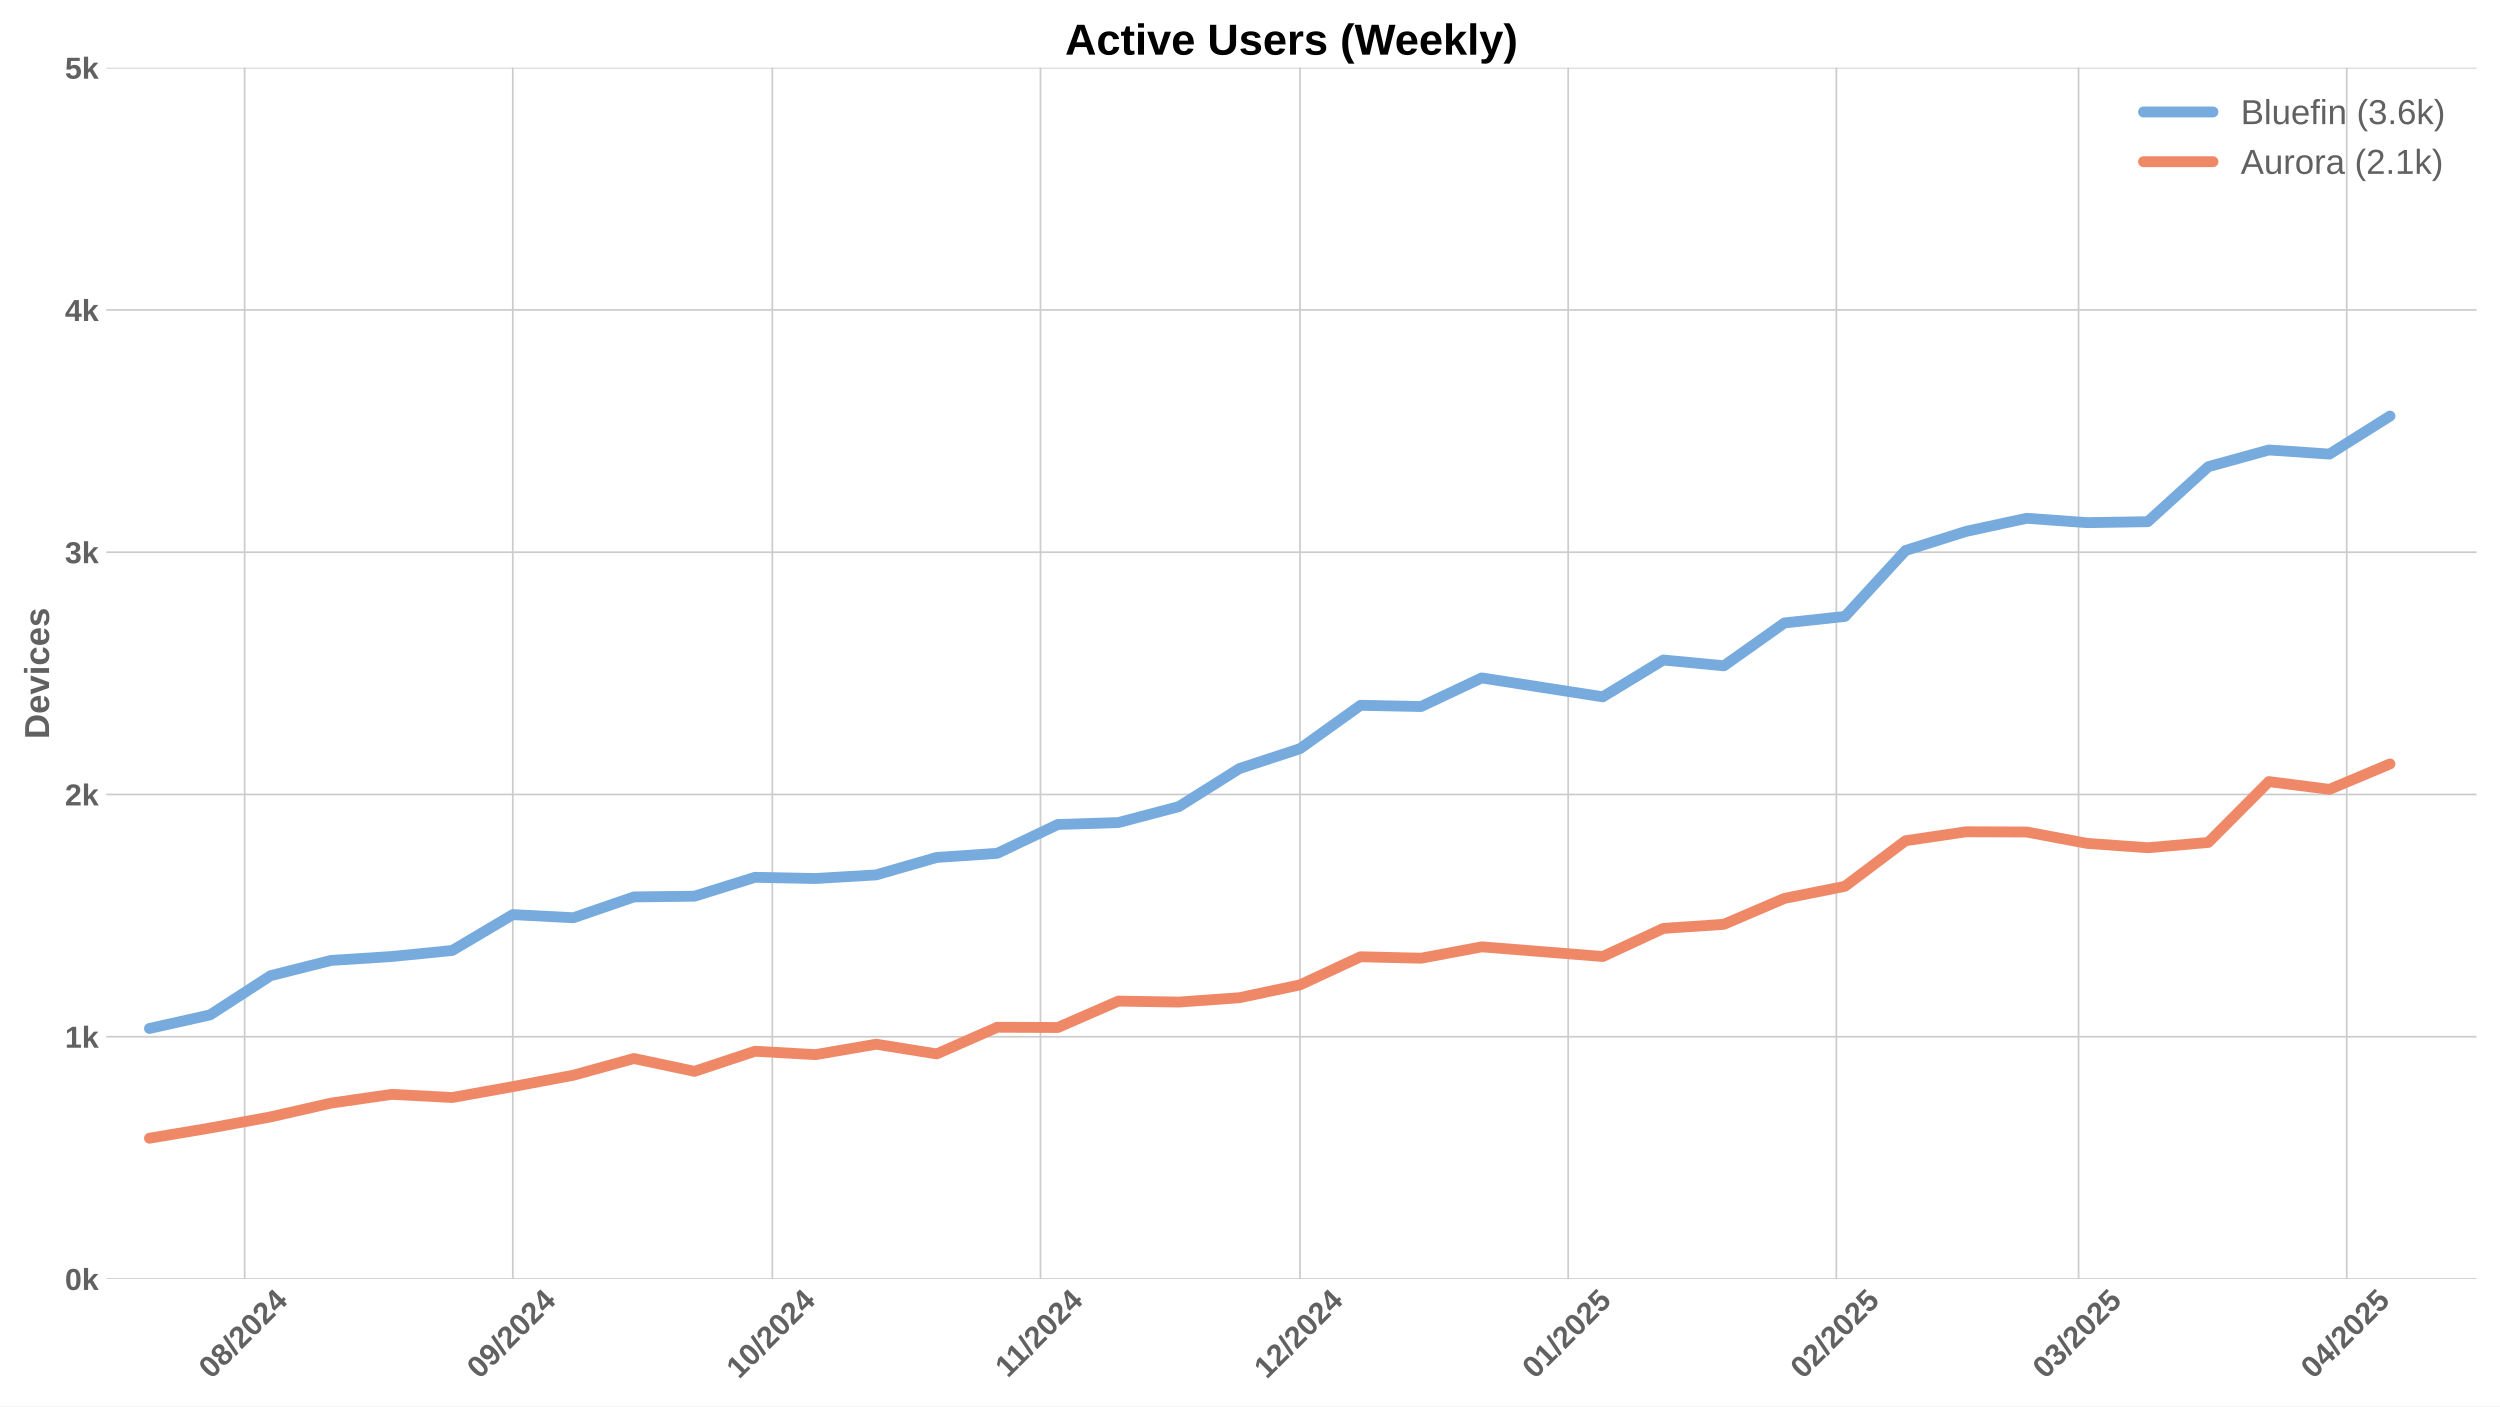
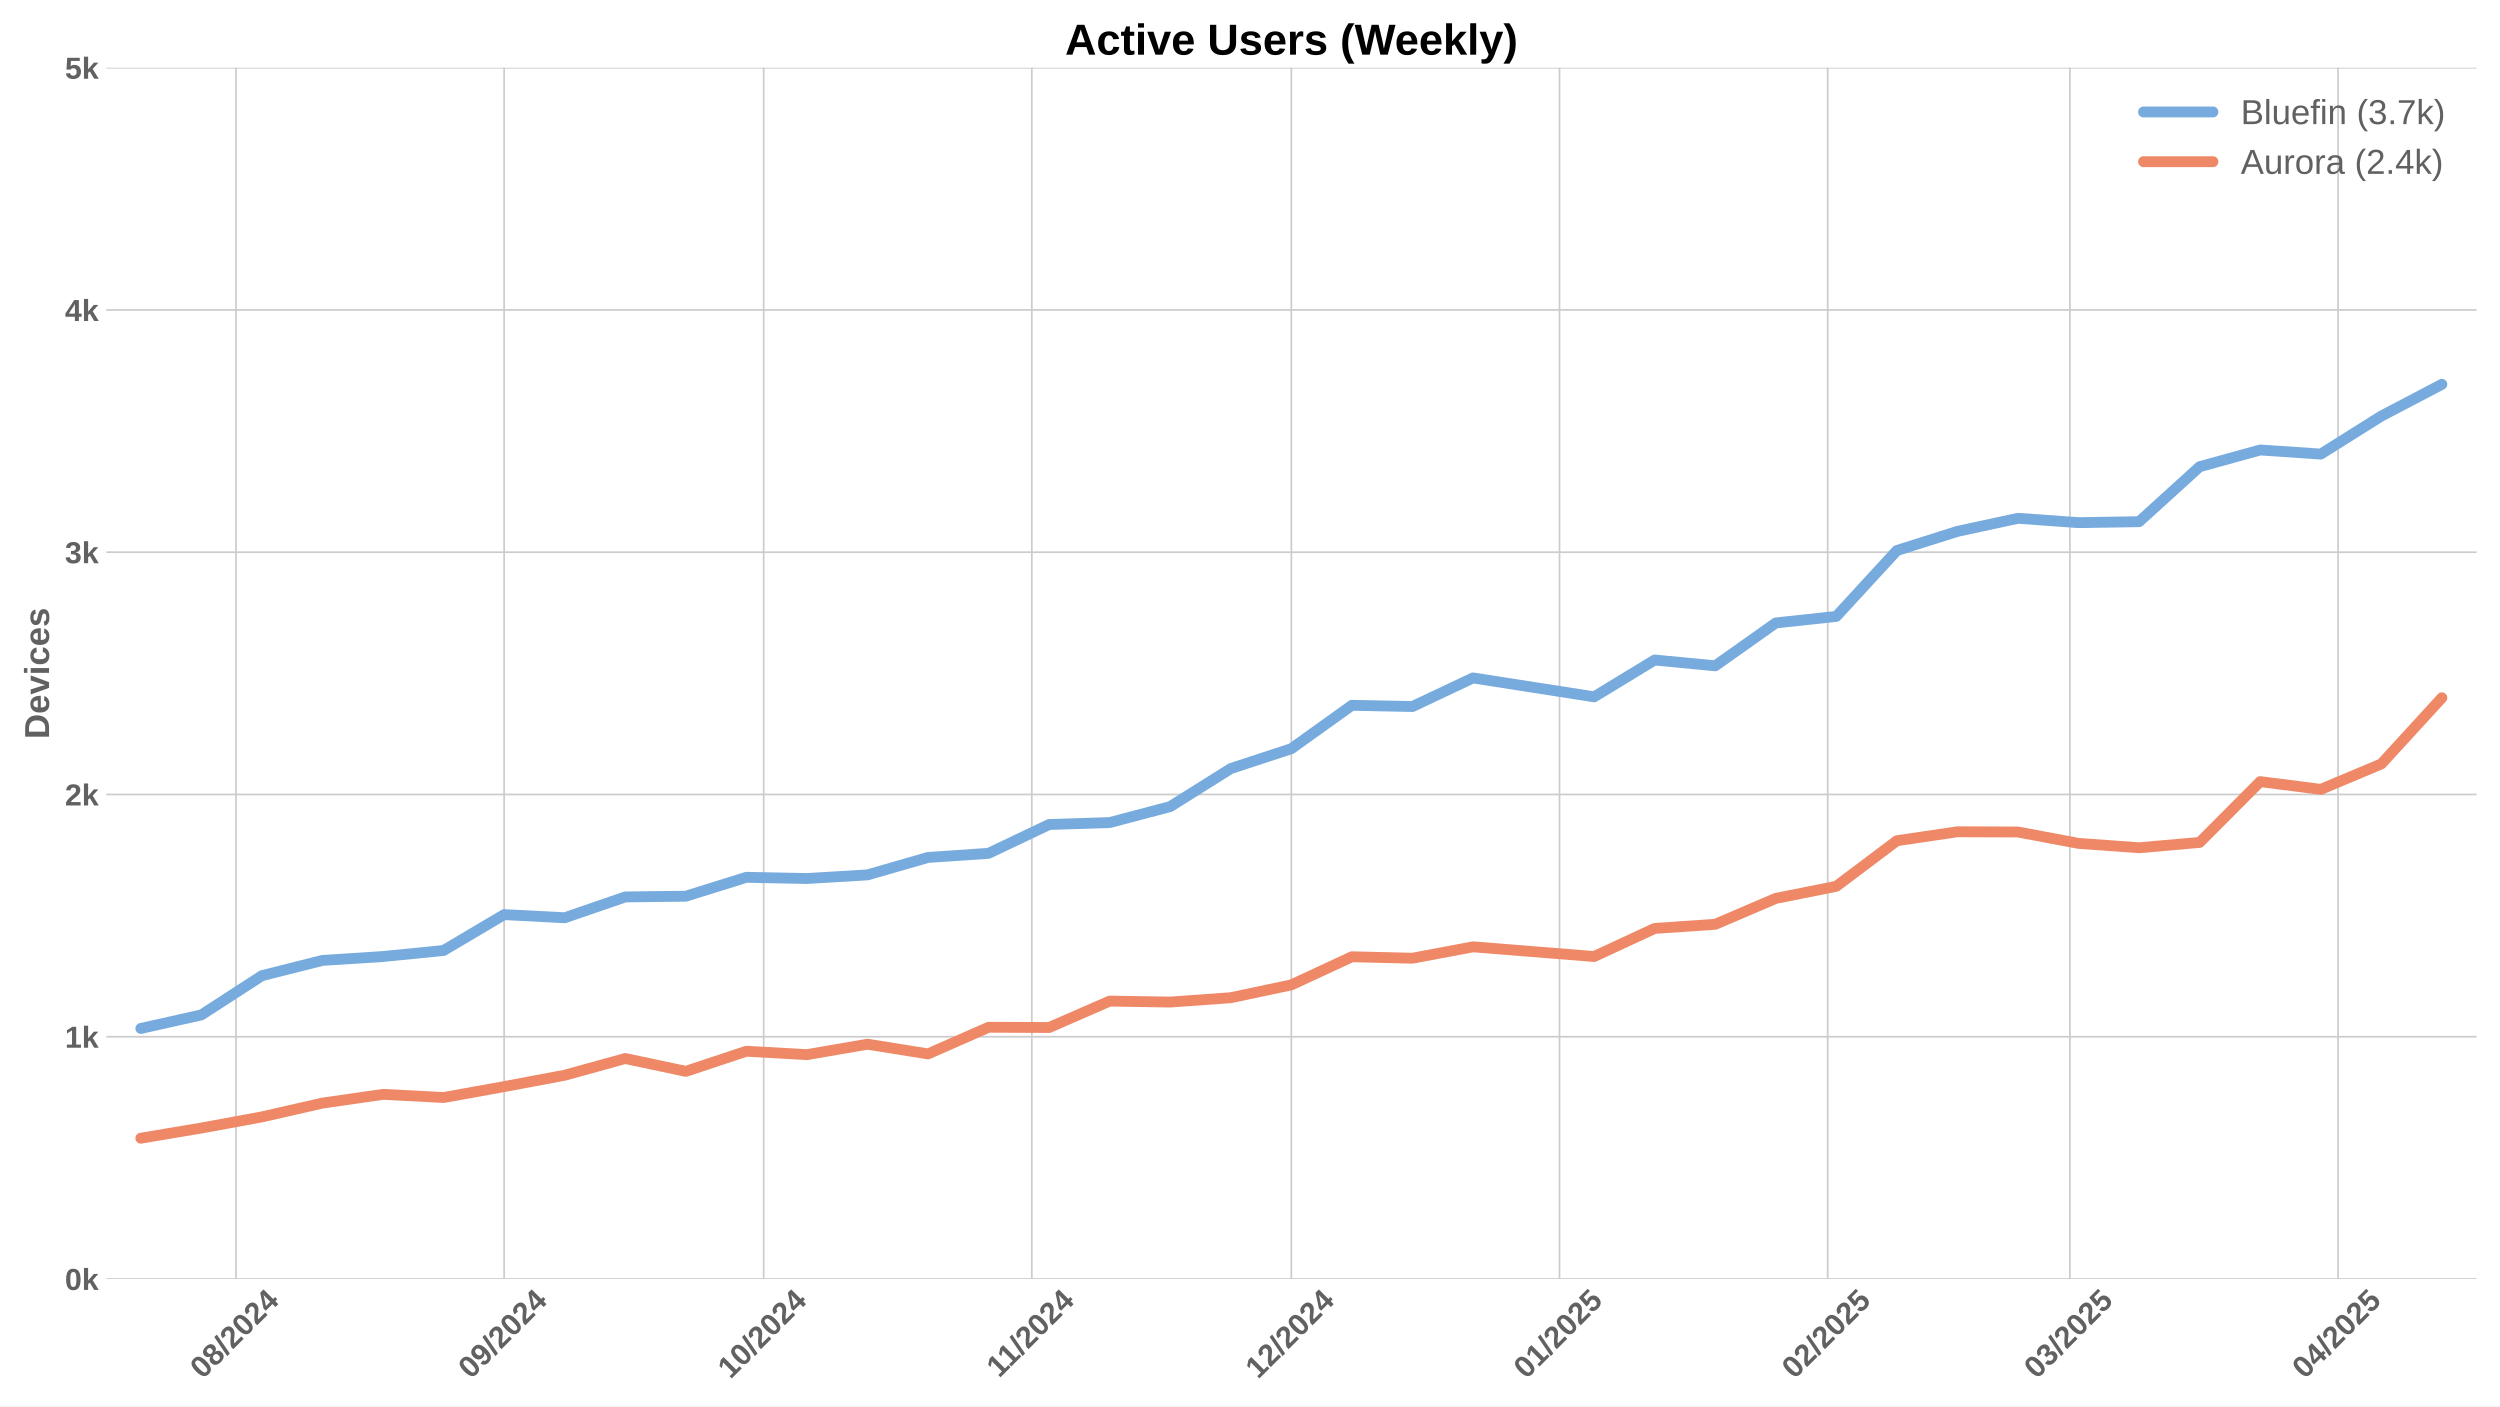
<svg xmlns="http://www.w3.org/2000/svg" xmlns:xlink="http://www.w3.org/1999/xlink" width="1152pt" height="648pt" viewBox="0 0 1152 648" version="1.1">
  <defs>
    <style type="text/css">*{stroke-linejoin: round; stroke-linecap: butt}</style>
  </defs>
  <g id="figure_1">
    <g id="patch_1">
      <path d="M 0 648  L 1152 648  L 1152 0  L 0 0  z " style="fill: #ffffff" />
    </g>
    <g id="axes_1">
      <g id="patch_2">
        <path d="M 48.99 589.343  L 1141.2 589.343  L 1141.2 31.2  L 48.99 31.2  z " style="fill: #ffffff" />
      </g>
      <g id="matplotlib.axis_1">
        <g id="xtick_1">
          <g id="line2d_1">
-             <path d="M 112.731 589.343  L 112.731 31.2  " clip-path="url(#p7ad73e89be)" style="fill: none; stroke: #cccccc; stroke-width: 0.8; stroke-linecap: round" />
+             <path d="M 108.74 589.343  L 108.74 31.2  " clip-path="url(#p20bd9ea9c5)" style="fill: none; stroke: #cccccc; stroke-width: 0.8; stroke-linecap: round" />
          </g>
          <g id="line2d_2" />
          <g id="text_1">
-             <g style="fill: #616161" transform="translate(97.40076 635.7977) rotate(-45) scale(0.14 -0.14)">
+             <g style="fill: #616161" transform="translate(93.40923 635.7977) rotate(-45) scale(0.14 -0.14)">
              <defs>
                <path id="LiberationSans-Bold-30" d="M 3297 2203  Q 3297 1088 2914 512  Q 2531 -63 1766 -63  Q 253 -63 253 2203  Q 253 2994 418 3494  Q 584 3994 915 4231  Q 1247 4469 1791 4469  Q 2572 4469 2934 3903  Q 3297 3338 3297 2203  z M 2416 2203  Q 2416 2813 2356 3150  Q 2297 3488 2165 3634  Q 2034 3781 1784 3781  Q 1519 3781 1383 3632  Q 1247 3484 1189 3148  Q 1131 2813 1131 2203  Q 1131 1600 1192 1261  Q 1253 922 1386 775  Q 1519 628 1772 628  Q 2022 628 2158 783  Q 2294 938 2355 1278  Q 2416 1619 2416 2203  z " transform="scale(0.015625)" />
                <path id="LiberationSans-Bold-38" d="M 3363 1241  Q 3363 622 2953 279  Q 2544 -63 1784 -63  Q 1031 -63 617 278  Q 203 619 203 1234  Q 203 1656 447 1945  Q 691 2234 1100 2303  L 1100 2316  Q 744 2394 525 2669  Q 306 2944 306 3303  Q 306 3844 689 4156  Q 1072 4469 1772 4469  Q 2488 4469 2870 4164  Q 3253 3859 3253 3297  Q 3253 2938 3036 2666  Q 2819 2394 2453 2322  L 2453 2309  Q 2878 2241 3120 1961  Q 3363 1681 3363 1241  z M 2350 3250  Q 2350 3563 2206 3708  Q 2063 3853 1772 3853  Q 1203 3853 1203 3250  Q 1203 2619 1778 2619  Q 2066 2619 2208 2766  Q 2350 2913 2350 3250  z M 2453 1313  Q 2453 2003 1766 2003  Q 1447 2003 1276 1822  Q 1106 1641 1106 1300  Q 1106 913 1275 734  Q 1444 556 1791 556  Q 2131 556 2292 734  Q 2453 913 2453 1313  z " transform="scale(0.015625)" />
                <path id="LiberationSans-Bold-2f" d="M 63 -128  L 972 4638  L 1716 4638  L 822 -128  L 63 -128  z " transform="scale(0.015625)" />
                <path id="LiberationSans-Bold-32" d="M 222 0  L 222 609  Q 394 988 711 1347  Q 1028 1706 1509 2097  Q 1972 2472 2158 2715  Q 2344 2959 2344 3194  Q 2344 3769 1766 3769  Q 1484 3769 1336 3617  Q 1188 3466 1144 3163  L 259 3213  Q 334 3825 717 4147  Q 1100 4469 1759 4469  Q 2472 4469 2853 4144  Q 3234 3819 3234 3231  Q 3234 2922 3112 2672  Q 2991 2422 2800 2211  Q 2609 2000 2376 1815  Q 2144 1631 1925 1456  Q 1706 1281 1526 1103  Q 1347 925 1259 722  L 3303 722  L 3303 0  L 222 0  z " transform="scale(0.015625)" />
                <path id="LiberationSans-Bold-34" d="M 2938 897  L 2938 0  L 2100 0  L 2100 897  L 97 897  L 97 1556  L 1956 4403  L 2938 4403  L 2938 1550  L 3525 1550  L 3525 897  L 2938 897  z M 2100 2991  Q 2100 3159 2111 3356  Q 2122 3553 2128 3609  Q 2047 3434 1834 3103  L 813 1550  L 2100 1550  L 2100 2991  z " transform="scale(0.015625)" />
              </defs>
              <use xlink:href="#LiberationSans-Bold-30" />
              <use xlink:href="#LiberationSans-Bold-38" transform="translate(55.61523 0)" />
              <use xlink:href="#LiberationSans-Bold-2f" transform="translate(111.2305 0)" />
              <use xlink:href="#LiberationSans-Bold-32" transform="translate(139.0137 0)" />
              <use xlink:href="#LiberationSans-Bold-30" transform="translate(194.6289 0)" />
              <use xlink:href="#LiberationSans-Bold-32" transform="translate(250.2441 0)" />
              <use xlink:href="#LiberationSans-Bold-34" transform="translate(305.8594 0)" />
            </g>
          </g>
        </g>
        <g id="xtick_2">
          <g id="line2d_3">
-             <path d="M 236.302 589.343  L 236.302 31.2  " clip-path="url(#p7ad73e89be)" style="fill: none; stroke: #cccccc; stroke-width: 0.8; stroke-linecap: round" />
+             <path d="M 232.311 589.343  L 232.311 31.2  " clip-path="url(#p20bd9ea9c5)" style="fill: none; stroke: #cccccc; stroke-width: 0.8; stroke-linecap: round" />
          </g>
          <g id="line2d_4" />
          <g id="text_2">
-             <g style="fill: #616161" transform="translate(220.972 635.7977) rotate(-45) scale(0.14 -0.14)">
+             <g style="fill: #616161" transform="translate(216.9804 635.7977) rotate(-45) scale(0.14 -0.14)">
              <defs>
                <path id="LiberationSans-Bold-39" d="M 3322 2272  Q 3322 1100 2894 518  Q 2466 -63 1678 -63  Q 1097 -63 767 185  Q 438 434 300 972  L 1125 1088  Q 1247 628 1688 628  Q 2056 628 2254 981  Q 2453 1334 2459 2028  Q 2341 1794 2070 1661  Q 1800 1528 1488 1528  Q 906 1528 564 1923  Q 222 2319 222 2994  Q 222 3688 623 4078  Q 1025 4469 1759 4469  Q 2550 4469 2936 3920  Q 3322 3372 3322 2272  z M 2394 2888  Q 2394 3297 2214 3539  Q 2034 3781 1738 3781  Q 1447 3781 1280 3570  Q 1113 3359 1113 2988  Q 1113 2622 1278 2401  Q 1444 2181 1741 2181  Q 2022 2181 2208 2373  Q 2394 2566 2394 2888  z " transform="scale(0.015625)" />
              </defs>
              <use xlink:href="#LiberationSans-Bold-30" />
              <use xlink:href="#LiberationSans-Bold-39" transform="translate(55.61523 0)" />
              <use xlink:href="#LiberationSans-Bold-2f" transform="translate(111.2305 0)" />
              <use xlink:href="#LiberationSans-Bold-32" transform="translate(139.0137 0)" />
              <use xlink:href="#LiberationSans-Bold-30" transform="translate(194.6289 0)" />
              <use xlink:href="#LiberationSans-Bold-32" transform="translate(250.2441 0)" />
              <use xlink:href="#LiberationSans-Bold-34" transform="translate(305.8594 0)" />
            </g>
          </g>
        </g>
        <g id="xtick_3">
          <g id="line2d_5">
-             <path d="M 355.887 589.343  L 355.887 31.2  " clip-path="url(#p7ad73e89be)" style="fill: none; stroke: #cccccc; stroke-width: 0.8; stroke-linecap: round" />
+             <path d="M 351.896 589.343  L 351.896 31.2  " clip-path="url(#p20bd9ea9c5)" style="fill: none; stroke: #cccccc; stroke-width: 0.8; stroke-linecap: round" />
          </g>
          <g id="line2d_6" />
          <g id="text_3">
-             <g style="fill: #616161" transform="translate(340.557 635.7977) rotate(-45) scale(0.14 -0.14)">
+             <g style="fill: #616161" transform="translate(336.5655 635.7977) rotate(-45) scale(0.14 -0.14)">
              <defs>
                <path id="LiberationSans-Bold-31" d="M 403 0  L 403 653  L 1494 653  L 1494 3656  L 438 2997  L 438 3688  L 1541 4403  L 2372 4403  L 2372 653  L 3381 653  L 3381 0  L 403 0  z " transform="scale(0.015625)" />
              </defs>
              <use xlink:href="#LiberationSans-Bold-31" />
              <use xlink:href="#LiberationSans-Bold-30" transform="translate(55.61523 0)" />
              <use xlink:href="#LiberationSans-Bold-2f" transform="translate(111.2305 0)" />
              <use xlink:href="#LiberationSans-Bold-32" transform="translate(139.0137 0)" />
              <use xlink:href="#LiberationSans-Bold-30" transform="translate(194.6289 0)" />
              <use xlink:href="#LiberationSans-Bold-32" transform="translate(250.2441 0)" />
              <use xlink:href="#LiberationSans-Bold-34" transform="translate(305.8594 0)" />
            </g>
          </g>
        </g>
        <g id="xtick_4">
          <g id="line2d_7">
-             <path d="M 479.459 589.343  L 479.459 31.2  " clip-path="url(#p7ad73e89be)" style="fill: none; stroke: #cccccc; stroke-width: 0.8; stroke-linecap: round" />
+             <path d="M 475.467 589.343  L 475.467 31.2  " clip-path="url(#p20bd9ea9c5)" style="fill: none; stroke: #cccccc; stroke-width: 0.8; stroke-linecap: round" />
          </g>
          <g id="line2d_8" />
          <g id="text_4">
-             <g style="fill: #616161" transform="translate(464.4004 635.2532) rotate(-45) scale(0.14 -0.14)">
+             <g style="fill: #616161" transform="translate(460.4089 635.2532) rotate(-45) scale(0.14 -0.14)">
              <use xlink:href="#LiberationSans-Bold-31" />
              <use xlink:href="#LiberationSans-Bold-31" transform="translate(50.11523 0)" />
              <use xlink:href="#LiberationSans-Bold-2f" transform="translate(105.7305 0)" />
              <use xlink:href="#LiberationSans-Bold-32" transform="translate(133.5137 0)" />
              <use xlink:href="#LiberationSans-Bold-30" transform="translate(189.1289 0)" />
              <use xlink:href="#LiberationSans-Bold-32" transform="translate(244.7441 0)" />
              <use xlink:href="#LiberationSans-Bold-34" transform="translate(300.3594 0)" />
            </g>
          </g>
        </g>
        <g id="xtick_5">
          <g id="line2d_9">
-             <path d="M 599.044 589.343  L 599.044 31.2  " clip-path="url(#p7ad73e89be)" style="fill: none; stroke: #cccccc; stroke-width: 0.8; stroke-linecap: round" />
+             <path d="M 595.052 589.343  L 595.052 31.2  " clip-path="url(#p20bd9ea9c5)" style="fill: none; stroke: #cccccc; stroke-width: 0.8; stroke-linecap: round" />
          </g>
          <g id="line2d_10" />
          <g id="text_5">
-             <g style="fill: #616161" transform="translate(583.7132 635.7977) rotate(-45) scale(0.14 -0.14)">
+             <g style="fill: #616161" transform="translate(579.7217 635.7977) rotate(-45) scale(0.14 -0.14)">
              <use xlink:href="#LiberationSans-Bold-31" />
              <use xlink:href="#LiberationSans-Bold-32" transform="translate(55.61523 0)" />
              <use xlink:href="#LiberationSans-Bold-2f" transform="translate(111.2305 0)" />
              <use xlink:href="#LiberationSans-Bold-32" transform="translate(139.0137 0)" />
              <use xlink:href="#LiberationSans-Bold-30" transform="translate(194.6289 0)" />
              <use xlink:href="#LiberationSans-Bold-32" transform="translate(250.2441 0)" />
              <use xlink:href="#LiberationSans-Bold-34" transform="translate(305.8594 0)" />
            </g>
          </g>
        </g>
        <g id="xtick_6">
          <g id="line2d_11">
-             <path d="M 722.615 589.343  L 722.615 31.2  " clip-path="url(#p7ad73e89be)" style="fill: none; stroke: #cccccc; stroke-width: 0.8; stroke-linecap: round" />
+             <path d="M 718.623 589.343  L 718.623 31.2  " clip-path="url(#p20bd9ea9c5)" style="fill: none; stroke: #cccccc; stroke-width: 0.8; stroke-linecap: round" />
          </g>
          <g id="line2d_12" />
          <g id="text_6">
-             <g style="fill: #616161" transform="translate(707.2844 635.7977) rotate(-45) scale(0.14 -0.14)">
+             <g style="fill: #616161" transform="translate(703.2929 635.7977) rotate(-45) scale(0.14 -0.14)">
              <defs>
                <path id="LiberationSans-Bold-35" d="M 3381 1466  Q 3381 766 2945 351  Q 2509 -63 1750 -63  Q 1088 -63 689 235  Q 291 534 197 1100  L 1075 1172  Q 1144 891 1319 762  Q 1494 634 1759 634  Q 2088 634 2283 843  Q 2478 1053 2478 1447  Q 2478 1794 2293 2001  Q 2109 2209 1778 2209  Q 1413 2209 1181 1925  L 325 1925  L 478 4403  L 3125 4403  L 3125 3750  L 1275 3750  L 1203 2638  Q 1522 2919 2000 2919  Q 2628 2919 3004 2528  Q 3381 2138 3381 1466  z " transform="scale(0.015625)" />
              </defs>
              <use xlink:href="#LiberationSans-Bold-30" />
              <use xlink:href="#LiberationSans-Bold-31" transform="translate(55.61523 0)" />
              <use xlink:href="#LiberationSans-Bold-2f" transform="translate(111.2305 0)" />
              <use xlink:href="#LiberationSans-Bold-32" transform="translate(139.0137 0)" />
              <use xlink:href="#LiberationSans-Bold-30" transform="translate(194.6289 0)" />
              <use xlink:href="#LiberationSans-Bold-32" transform="translate(250.2441 0)" />
              <use xlink:href="#LiberationSans-Bold-35" transform="translate(305.8594 0)" />
            </g>
          </g>
        </g>
        <g id="xtick_7">
          <g id="line2d_13">
-             <path d="M 846.186 589.343  L 846.186 31.2  " clip-path="url(#p7ad73e89be)" style="fill: none; stroke: #cccccc; stroke-width: 0.8; stroke-linecap: round" />
+             <path d="M 842.194 589.343  L 842.194 31.2  " clip-path="url(#p20bd9ea9c5)" style="fill: none; stroke: #cccccc; stroke-width: 0.8; stroke-linecap: round" />
          </g>
          <g id="line2d_14" />
          <g id="text_7">
-             <g style="fill: #616161" transform="translate(830.8556 635.7977) rotate(-45) scale(0.14 -0.14)">
+             <g style="fill: #616161" transform="translate(826.8641 635.7977) rotate(-45) scale(0.14 -0.14)">
              <use xlink:href="#LiberationSans-Bold-30" />
              <use xlink:href="#LiberationSans-Bold-32" transform="translate(55.61523 0)" />
              <use xlink:href="#LiberationSans-Bold-2f" transform="translate(111.2305 0)" />
              <use xlink:href="#LiberationSans-Bold-32" transform="translate(139.0137 0)" />
              <use xlink:href="#LiberationSans-Bold-30" transform="translate(194.6289 0)" />
              <use xlink:href="#LiberationSans-Bold-32" transform="translate(250.2441 0)" />
              <use xlink:href="#LiberationSans-Bold-35" transform="translate(305.8594 0)" />
            </g>
          </g>
        </g>
        <g id="xtick_8">
          <g id="line2d_15">
-             <path d="M 957.799 589.343  L 957.799 31.2  " clip-path="url(#p7ad73e89be)" style="fill: none; stroke: #cccccc; stroke-width: 0.8; stroke-linecap: round" />
+             <path d="M 953.807 589.343  L 953.807 31.2  " clip-path="url(#p20bd9ea9c5)" style="fill: none; stroke: #cccccc; stroke-width: 0.8; stroke-linecap: round" />
          </g>
          <g id="line2d_16" />
          <g id="text_8">
-             <g style="fill: #616161" transform="translate(942.4684 635.7977) rotate(-45) scale(0.14 -0.14)">
+             <g style="fill: #616161" transform="translate(938.4768 635.7977) rotate(-45) scale(0.14 -0.14)">
              <defs>
                <path id="LiberationSans-Bold-33" d="M 3328 1222  Q 3328 603 2922 265  Q 2516 -72 1766 -72  Q 1056 -72 637 254  Q 219 581 147 1197  L 1041 1275  Q 1125 641 1763 641  Q 2078 641 2253 797  Q 2428 953 2428 1275  Q 2428 1569 2215 1725  Q 2003 1881 1584 1881  L 1278 1881  L 1278 2591  L 1566 2591  Q 1944 2591 2134 2745  Q 2325 2900 2325 3188  Q 2325 3459 2173 3614  Q 2022 3769 1731 3769  Q 1459 3769 1292 3619  Q 1125 3469 1100 3194  L 222 3256  Q 291 3825 694 4147  Q 1097 4469 1747 4469  Q 2438 4469 2827 4158  Q 3216 3847 3216 3297  Q 3216 2884 2973 2618  Q 2731 2353 2275 2266  L 2275 2253  Q 2781 2194 3054 1920  Q 3328 1647 3328 1222  z " transform="scale(0.015625)" />
              </defs>
              <use xlink:href="#LiberationSans-Bold-30" />
              <use xlink:href="#LiberationSans-Bold-33" transform="translate(55.61523 0)" />
              <use xlink:href="#LiberationSans-Bold-2f" transform="translate(111.2305 0)" />
              <use xlink:href="#LiberationSans-Bold-32" transform="translate(139.0137 0)" />
              <use xlink:href="#LiberationSans-Bold-30" transform="translate(194.6289 0)" />
              <use xlink:href="#LiberationSans-Bold-32" transform="translate(250.2441 0)" />
              <use xlink:href="#LiberationSans-Bold-35" transform="translate(305.8594 0)" />
            </g>
          </g>
        </g>
        <g id="xtick_9">
          <g id="line2d_17">
-             <path d="M 1081.37 589.343  L 1081.37 31.2  " clip-path="url(#p7ad73e89be)" style="fill: none; stroke: #cccccc; stroke-width: 0.8; stroke-linecap: round" />
+             <path d="M 1077.378 589.343  L 1077.378 31.2  " clip-path="url(#p20bd9ea9c5)" style="fill: none; stroke: #cccccc; stroke-width: 0.8; stroke-linecap: round" />
          </g>
          <g id="line2d_18" />
          <g id="text_9">
-             <g style="fill: #616161" transform="translate(1066.04 635.7977) rotate(-45) scale(0.14 -0.14)">
+             <g style="fill: #616161" transform="translate(1062.048 635.7977) rotate(-45) scale(0.14 -0.14)">
              <use xlink:href="#LiberationSans-Bold-30" />
              <use xlink:href="#LiberationSans-Bold-34" transform="translate(55.61523 0)" />
              <use xlink:href="#LiberationSans-Bold-2f" transform="translate(111.2305 0)" />
              <use xlink:href="#LiberationSans-Bold-32" transform="translate(139.0137 0)" />
              <use xlink:href="#LiberationSans-Bold-30" transform="translate(194.6289 0)" />
              <use xlink:href="#LiberationSans-Bold-32" transform="translate(250.2441 0)" />
              <use xlink:href="#LiberationSans-Bold-35" transform="translate(305.8594 0)" />
            </g>
          </g>
        </g>
      </g>
      <g id="matplotlib.axis_2">
        <g id="ytick_1">
          <g id="line2d_19">
-             <path d="M 48.99 589.343  L 1141.2 589.343  " clip-path="url(#p7ad73e89be)" style="fill: none; stroke: #cccccc; stroke-width: 0.8; stroke-linecap: round" />
+             <path d="M 48.99 589.343  L 1141.2 589.343  " clip-path="url(#p20bd9ea9c5)" style="fill: none; stroke: #cccccc; stroke-width: 0.8; stroke-linecap: round" />
          </g>
          <g id="line2d_20" />
          <g id="text_10">
            <g style="fill: #616161" transform="translate(29.91937 594.416) scale(0.14 -0.14)">
              <defs>
                <path id="LiberationSans-Bold-6b" d="M 2606 0  L 1703 1531  L 1325 1269  L 1325 0  L 447 0  L 447 4638  L 1325 4638  L 1325 1981  L 2531 3381  L 3475 3381  L 2288 2063  L 3566 0  L 2606 0  z " transform="scale(0.015625)" />
              </defs>
              <use xlink:href="#LiberationSans-Bold-30" />
              <use xlink:href="#LiberationSans-Bold-6b" transform="translate(55.61523 0)" />
            </g>
          </g>
        </g>
        <g id="ytick_2">
          <g id="line2d_21">
-             <path d="M 48.99 477.715  L 1141.2 477.715  " clip-path="url(#p7ad73e89be)" style="fill: none; stroke: #cccccc; stroke-width: 0.8; stroke-linecap: round" />
+             <path d="M 48.99 477.715  L 1141.2 477.715  " clip-path="url(#p20bd9ea9c5)" style="fill: none; stroke: #cccccc; stroke-width: 0.8; stroke-linecap: round" />
          </g>
          <g id="line2d_22" />
          <g id="text_11">
            <g style="fill: #616161" transform="translate(29.91937 482.7874) scale(0.14 -0.14)">
              <use xlink:href="#LiberationSans-Bold-31" />
              <use xlink:href="#LiberationSans-Bold-6b" transform="translate(55.61523 0)" />
            </g>
          </g>
        </g>
        <g id="ytick_3">
          <g id="line2d_23">
-             <path d="M 48.99 366.086  L 1141.2 366.086  " clip-path="url(#p7ad73e89be)" style="fill: none; stroke: #cccccc; stroke-width: 0.8; stroke-linecap: round" />
+             <path d="M 48.99 366.086  L 1141.2 366.086  " clip-path="url(#p20bd9ea9c5)" style="fill: none; stroke: #cccccc; stroke-width: 0.8; stroke-linecap: round" />
          </g>
          <g id="line2d_24" />
          <g id="text_12">
            <g style="fill: #616161" transform="translate(29.91937 371.1587) scale(0.14 -0.14)">
              <use xlink:href="#LiberationSans-Bold-32" />
              <use xlink:href="#LiberationSans-Bold-6b" transform="translate(55.61523 0)" />
            </g>
          </g>
        </g>
        <g id="ytick_4">
          <g id="line2d_25">
-             <path d="M 48.99 254.457  L 1141.2 254.457  " clip-path="url(#p7ad73e89be)" style="fill: none; stroke: #cccccc; stroke-width: 0.8; stroke-linecap: round" />
+             <path d="M 48.99 254.457  L 1141.2 254.457  " clip-path="url(#p20bd9ea9c5)" style="fill: none; stroke: #cccccc; stroke-width: 0.8; stroke-linecap: round" />
          </g>
          <g id="line2d_26" />
          <g id="text_13">
            <g style="fill: #616161" transform="translate(29.91937 259.5301) scale(0.14 -0.14)">
              <use xlink:href="#LiberationSans-Bold-33" />
              <use xlink:href="#LiberationSans-Bold-6b" transform="translate(55.61523 0)" />
            </g>
          </g>
        </g>
        <g id="ytick_5">
          <g id="line2d_27">
-             <path d="M 48.99 142.829  L 1141.2 142.829  " clip-path="url(#p7ad73e89be)" style="fill: none; stroke: #cccccc; stroke-width: 0.8; stroke-linecap: round" />
+             <path d="M 48.99 142.829  L 1141.2 142.829  " clip-path="url(#p20bd9ea9c5)" style="fill: none; stroke: #cccccc; stroke-width: 0.8; stroke-linecap: round" />
          </g>
          <g id="line2d_28" />
          <g id="text_14">
            <g style="fill: #616161" transform="translate(29.91937 147.9015) scale(0.14 -0.14)">
              <use xlink:href="#LiberationSans-Bold-34" />
              <use xlink:href="#LiberationSans-Bold-6b" transform="translate(55.61523 0)" />
            </g>
          </g>
        </g>
        <g id="ytick_6">
          <g id="line2d_29">
-             <path d="M 48.99 31.2  L 1141.2 31.2  " clip-path="url(#p7ad73e89be)" style="fill: none; stroke: #cccccc; stroke-width: 0.8; stroke-linecap: round" />
+             <path d="M 48.99 31.2  L 1141.2 31.2  " clip-path="url(#p20bd9ea9c5)" style="fill: none; stroke: #cccccc; stroke-width: 0.8; stroke-linecap: round" />
          </g>
          <g id="line2d_30" />
          <g id="text_15">
            <g style="fill: #616161" transform="translate(29.91937 36.27281) scale(0.14 -0.14)">
              <use xlink:href="#LiberationSans-Bold-35" />
              <use xlink:href="#LiberationSans-Bold-6b" transform="translate(55.61523 0)" />
            </g>
          </g>
        </g>
        <g id="text_16">
          <g style="fill: #616161" transform="translate(22.59937 340.5153) rotate(-90) scale(0.16 -0.16)">
            <defs>
              <path id="LiberationSans-Bold-44" d="M 4353 2234  Q 4353 1553 4086 1045  Q 3819 538 3330 269  Q 2841 0 2209 0  L 428 0  L 428 4403  L 2022 4403  Q 3134 4403 3743 3842  Q 4353 3281 4353 2234  z M 3425 2234  Q 3425 2944 3056 3317  Q 2688 3691 2003 3691  L 1350 3691  L 1350 713  L 2131 713  Q 2725 713 3075 1122  Q 3425 1531 3425 2234  z " transform="scale(0.015625)" />
              <path id="LiberationSans-Bold-65" d="M 1831 -63  Q 1069 -63 659 389  Q 250 841 250 1706  Q 250 2544 665 2994  Q 1081 3444 1844 3444  Q 2572 3444 2956 2961  Q 3341 2478 3341 1547  L 3341 1522  L 1172 1522  Q 1172 1028 1355 776  Q 1538 525 1875 525  Q 2341 525 2463 928  L 3291 856  Q 2931 -63 1831 -63  z M 1831 2891  Q 1522 2891 1355 2675  Q 1188 2459 1178 2072  L 2491 2072  Q 2466 2481 2294 2686  Q 2122 2891 1831 2891  z " transform="scale(0.015625)" />
              <path id="LiberationSans-Bold-76" d="M 2284 0  L 1234 0  L 25 3381  L 953 3381  L 1544 1491  Q 1591 1334 1766 709  Q 1797 838 1894 1159  Q 1991 1481 2613 3381  L 3531 3381  L 2284 0  z " transform="scale(0.015625)" />
              <path id="LiberationSans-Bold-69" d="M 447 3991  L 447 4638  L 1325 4638  L 1325 3991  L 447 3991  z M 447 0  L 447 3381  L 1325 3381  L 1325 0  L 447 0  z " transform="scale(0.015625)" />
              <path id="LiberationSans-Bold-63" d="M 1856 -63  Q 1088 -63 669 395  Q 250 853 250 1672  Q 250 2509 672 2976  Q 1094 3444 1869 3444  Q 2466 3444 2856 3144  Q 3247 2844 3347 2316  L 2463 2272  Q 2425 2531 2275 2686  Q 2125 2841 1850 2841  Q 1172 2841 1172 1706  Q 1172 538 1863 538  Q 2113 538 2281 695  Q 2450 853 2491 1166  L 3372 1125  Q 3325 778 3123 506  Q 2922 234 2594 85  Q 2266 -63 1856 -63  z " transform="scale(0.015625)" />
              <path id="LiberationSans-Bold-73" d="M 3297 988  Q 3297 497 2895 217  Q 2494 -63 1784 -63  Q 1088 -63 717 157  Q 347 378 225 844  L 997 959  Q 1063 719 1223 619  Q 1384 519 1784 519  Q 2153 519 2322 612  Q 2491 706 2491 906  Q 2491 1069 2355 1164  Q 2219 1259 1894 1325  Q 1150 1472 890 1598  Q 631 1725 495 1926  Q 359 2128 359 2422  Q 359 2906 732 3176  Q 1106 3447 1791 3447  Q 2394 3447 2761 3212  Q 3128 2978 3219 2534  L 2441 2453  Q 2403 2659 2256 2761  Q 2109 2863 1791 2863  Q 1478 2863 1322 2783  Q 1166 2703 1166 2516  Q 1166 2369 1286 2283  Q 1406 2197 1691 2141  Q 2088 2059 2395 1973  Q 2703 1888 2889 1769  Q 3075 1650 3186 1464  Q 3297 1278 3297 988  z " transform="scale(0.015625)" />
            </defs>
            <use xlink:href="#LiberationSans-Bold-44" />
            <use xlink:href="#LiberationSans-Bold-65" transform="translate(72.2168 0)" />
            <use xlink:href="#LiberationSans-Bold-76" transform="translate(127.832 0)" />
            <use xlink:href="#LiberationSans-Bold-69" transform="translate(183.4473 0)" />
            <use xlink:href="#LiberationSans-Bold-63" transform="translate(211.2305 0)" />
            <use xlink:href="#LiberationSans-Bold-65" transform="translate(266.8457 0)" />
            <use xlink:href="#LiberationSans-Bold-73" transform="translate(322.4609 0)" />
          </g>
        </g>
      </g>
      <g id="line2d_31">
-         <path d="M 68.883 473.919  L 96.786 467.668  L 124.69 449.584  L 152.593 442.552  L 180.496 440.765  L 208.399 437.975  L 236.302 421.454  L 264.205 422.905  L 292.109 413.305  L 320.012 412.97  L 347.915 404.263  L 375.818 404.821  L 403.721 403.147  L 431.624 395.109  L 459.528 393.212  L 487.431 379.928  L 515.334 379.035  L 543.237 371.667  L 571.14 354.142  L 599.044 344.988  L 626.947 325.007  L 654.85 325.565  L 682.753 312.393  L 738.559 321.1  L 766.463 304.132  L 794.366 306.811  L 822.269 287.053  L 850.172 284.039  L 878.075 253.676  L 905.978 244.857  L 933.882 238.829  L 961.785 240.839  L 989.688 240.392  L 1017.591 215.052  L 1045.494 207.35  L 1073.398 209.248  L 1101.301 191.722  " clip-path="url(#p7ad73e89be)" style="fill: none; stroke: #77aadd; stroke-width: 5; stroke-linecap: round" />
+         <path d="M 64.892 473.919  L 92.795 467.668  L 120.698 449.584  L 148.601 442.552  L 176.504 440.765  L 204.408 437.975  L 232.311 421.454  L 260.214 422.905  L 288.117 413.305  L 316.02 412.97  L 343.923 404.263  L 371.827 404.821  L 399.73 403.147  L 427.633 395.109  L 455.536 393.212  L 483.439 379.928  L 511.342 379.035  L 539.246 371.667  L 567.149 354.142  L 595.052 344.988  L 622.955 325.007  L 650.858 325.565  L 678.762 312.393  L 734.568 321.1  L 762.471 304.132  L 790.374 306.811  L 818.277 287.053  L 846.181 284.039  L 874.084 253.676  L 901.987 244.857  L 929.89 238.829  L 957.793 240.839  L 985.696 240.392  L 1013.6 215.052  L 1041.503 207.35  L 1069.406 209.248  L 1097.309 191.722  L 1125.212 177.099  " clip-path="url(#p20bd9ea9c5)" style="fill: none; stroke: #77aadd; stroke-width: 5; stroke-linecap: round" />
      </g>
      <g id="line2d_32">
-         <path d="M 68.883 524.487  L 96.786 519.799  L 124.69 514.664  L 152.593 508.301  L 180.496 504.282  L 208.399 505.733  L 236.302 500.71  L 264.205 495.464  L 292.109 487.761  L 320.012 493.677  L 347.915 484.412  L 375.818 485.975  L 403.721 481.175  L 431.624 485.64  L 459.528 473.361  L 487.431 473.473  L 515.334 461.305  L 543.237 461.752  L 571.14 459.742  L 599.044 453.826  L 626.947 440.877  L 654.85 441.547  L 682.753 436.3  L 738.559 440.765  L 766.463 427.817  L 794.366 425.919  L 822.269 413.975  L 850.172 408.393  L 878.075 387.407  L 905.978 383.277  L 933.882 383.388  L 961.785 388.635  L 989.688 390.644  L 1017.591 388.188  L 1045.494 360.17  L 1073.398 363.742  L 1101.301 352.021  " clip-path="url(#p7ad73e89be)" style="fill: none; stroke: #ee8866; stroke-width: 5; stroke-linecap: round" />
+         <path d="M 64.892 524.487  L 92.795 519.799  L 120.698 514.664  L 148.601 508.301  L 176.504 504.282  L 204.408 505.733  L 232.311 500.71  L 260.214 495.464  L 288.117 487.761  L 316.02 493.677  L 343.923 484.412  L 371.827 485.975  L 399.73 481.175  L 427.633 485.64  L 455.536 473.361  L 483.439 473.473  L 511.342 461.305  L 539.246 461.752  L 567.149 459.742  L 595.052 453.826  L 622.955 440.877  L 650.858 441.547  L 678.762 436.3  L 734.568 440.765  L 762.471 427.817  L 790.374 425.919  L 818.277 413.975  L 846.181 408.393  L 874.084 387.407  L 901.987 383.277  L 929.89 383.388  L 957.793 388.635  L 985.696 390.644  L 1013.6 388.188  L 1041.503 360.17  L 1069.406 363.742  L 1097.309 352.021  L 1125.212 321.546  " clip-path="url(#p20bd9ea9c5)" style="fill: none; stroke: #ee8866; stroke-width: 5; stroke-linecap: round" />
      </g>
      <g id="patch_3">
        <path d="M 48.99 589.343  L 48.99 31.2  " style="fill: none" />
      </g>
      <g id="patch_4">
        <path d="M 1141.2 589.343  L 1141.2 31.2  " style="fill: none" />
      </g>
      <g id="patch_5">
        <path d="M 48.99 589.343  L 1141.2 589.343  " style="fill: none" />
      </g>
      <g id="patch_6">
        <path d="M 48.99 31.2  L 1141.2 31.2  " style="fill: none" />
      </g>
      <g id="text_17">
        <g transform="translate(490.7841 25.2) scale(0.2 -0.2)">
          <defs>
            <path id="LiberationSans-Bold-41" d="M 3541 0  L 3150 1125  L 1472 1125  L 1081 0  L 159 0  L 1766 4403  L 2853 4403  L 4453 0  L 3541 0  z M 2309 3725  L 2291 3656  Q 2259 3544 2215 3400  Q 2172 3256 1678 1819  L 2944 1819  L 2509 3084  L 2375 3509  L 2309 3725  z " transform="scale(0.015625)" />
            <path id="LiberationSans-Bold-74" d="M 1313 -56  Q 925 -56 715 155  Q 506 366 506 794  L 506 2788  L 78 2788  L 78 3381  L 550 3381  L 825 4175  L 1375 4175  L 1375 3381  L 2016 3381  L 2016 2788  L 1375 2788  L 1375 1031  Q 1375 784 1469 667  Q 1563 550 1759 550  Q 1863 550 2053 594  L 2053 50  Q 1728 -56 1313 -56  z " transform="scale(0.015625)" />
            <path id="LiberationSans-Bold-20" transform="scale(0.015625)" />
            <path id="LiberationSans-Bold-55" d="M 2259 -63  Q 1350 -63 867 381  Q 384 825 384 1650  L 384 4403  L 1306 4403  L 1306 1722  Q 1306 1200 1554 929  Q 1803 659 2284 659  Q 2778 659 3043 942  Q 3309 1225 3309 1753  L 3309 4403  L 4231 4403  L 4231 1697  Q 4231 859 3714 398  Q 3197 -63 2259 -63  z " transform="scale(0.015625)" />
            <path id="LiberationSans-Bold-72" d="M 447 0  L 447 2588  Q 447 2866 439 3052  Q 431 3238 422 3381  L 1259 3381  Q 1269 3325 1284 3039  Q 1300 2753 1300 2659  L 1313 2659  Q 1441 3016 1541 3161  Q 1641 3306 1778 3376  Q 1916 3447 2122 3447  Q 2291 3447 2394 3400  L 2394 2666  Q 2181 2713 2019 2713  Q 1691 2713 1508 2447  Q 1325 2181 1325 1659  L 1325 0  L 447 0  z " transform="scale(0.015625)" />
            <path id="LiberationSans-Bold-28" d="M 1247 -1328  Q 756 -622 537 81  Q 319 784 319 1659  Q 319 2531 537 3232  Q 756 3934 1247 4638  L 2125 4638  Q 1631 3925 1407 3219  Q 1184 2513 1184 1656  Q 1184 803 1406 101  Q 1628 -600 2125 -1328  L 1247 -1328  z " transform="scale(0.015625)" />
            <path id="LiberationSans-Bold-57" d="M 4897 0  L 3803 0  L 3206 2547  Q 3097 2997 3022 3488  Q 2947 3078 2900 2864  Q 2853 2650 2234 0  L 1141 0  L 6 4403  L 941 4403  L 1578 1559  L 1722 872  Q 1809 1306 1892 1701  Q 1975 2097 2516 4403  L 3547 4403  L 4103 2059  Q 4169 1797 4325 872  L 4403 1234  L 4569 1953  L 5100 4403  L 6034 4403  L 4897 0  z " transform="scale(0.015625)" />
            <path id="LiberationSans-Bold-6c" d="M 447 0  L 447 4638  L 1325 4638  L 1325 0  L 447 0  z " transform="scale(0.015625)" />
            <path id="LiberationSans-Bold-79" d="M 884 -1328  Q 569 -1328 331 -1288  L 331 -663  Q 497 -688 634 -688  Q 822 -688 945 -628  Q 1069 -569 1167 -431  Q 1266 -294 1388 34  L 50 3381  L 978 3381  L 1509 1797  Q 1634 1456 1825 753  L 1903 1050  L 2106 1784  L 2606 3381  L 3525 3381  L 2188 -178  Q 1919 -828 1630 -1078  Q 1341 -1328 884 -1328  z " transform="scale(0.015625)" />
            <path id="LiberationSans-Bold-29" d="M 6 -1328  Q 506 -597 726 101  Q 947 800 947 1656  Q 947 2516 722 3223  Q 497 3931 6 4638  L 884 4638  Q 1378 3928 1595 3225  Q 1813 2522 1813 1659  Q 1813 791 1595 87  Q 1378 -616 884 -1328  L 6 -1328  z " transform="scale(0.015625)" />
          </defs>
          <use xlink:href="#LiberationSans-Bold-41" />
          <use xlink:href="#LiberationSans-Bold-63" transform="translate(72.2168 0)" />
          <use xlink:href="#LiberationSans-Bold-74" transform="translate(127.832 0)" />
          <use xlink:href="#LiberationSans-Bold-69" transform="translate(161.1328 0)" />
          <use xlink:href="#LiberationSans-Bold-76" transform="translate(188.916 0)" />
          <use xlink:href="#LiberationSans-Bold-65" transform="translate(244.5312 0)" />
          <use xlink:href="#LiberationSans-Bold-20" transform="translate(300.1465 0)" />
          <use xlink:href="#LiberationSans-Bold-55" transform="translate(327.9297 0)" />
          <use xlink:href="#LiberationSans-Bold-73" transform="translate(400.1465 0)" />
          <use xlink:href="#LiberationSans-Bold-65" transform="translate(455.7617 0)" />
          <use xlink:href="#LiberationSans-Bold-72" transform="translate(511.377 0)" />
          <use xlink:href="#LiberationSans-Bold-73" transform="translate(550.293 0)" />
          <use xlink:href="#LiberationSans-Bold-20" transform="translate(605.9082 0)" />
          <use xlink:href="#LiberationSans-Bold-28" transform="translate(633.6914 0)" />
          <use xlink:href="#LiberationSans-Bold-57" transform="translate(666.9922 0)" />
          <use xlink:href="#LiberationSans-Bold-65" transform="translate(759.627 0)" />
          <use xlink:href="#LiberationSans-Bold-65" transform="translate(815.2422 0)" />
          <use xlink:href="#LiberationSans-Bold-6b" transform="translate(870.8574 0)" />
          <use xlink:href="#LiberationSans-Bold-6c" transform="translate(926.4727 0)" />
          <use xlink:href="#LiberationSans-Bold-79" transform="translate(954.2559 0)" />
          <use xlink:href="#LiberationSans-Bold-29" transform="translate(1009.871 0)" />
        </g>
      </g>
      <g id="legend_1">
        <g id="line2d_33">
          <path d="M 987.74 51.595  L 1003.74 51.595  L 1019.74 51.595  " style="fill: none; stroke: #77aadd; stroke-width: 5; stroke-linecap: round" />
        </g>
        <g id="text_18">
          <g style="fill: #616161" transform="translate(1032.54 57.195) scale(0.16 -0.16)">
            <defs>
              <path id="LiberationSans-42" d="M 3931 1241  Q 3931 653 3503 326  Q 3075 0 2313 0  L 525 0  L 525 4403  L 2125 4403  Q 3675 4403 3675 3334  Q 3675 2944 3456 2678  Q 3238 2413 2838 2322  Q 3363 2259 3647 1970  Q 3931 1681 3931 1241  z M 3075 3263  Q 3075 3619 2831 3772  Q 2588 3925 2125 3925  L 1122 3925  L 1122 2531  L 2125 2531  Q 2603 2531 2839 2711  Q 3075 2891 3075 3263  z M 3328 1288  Q 3328 2066 2234 2066  L 1122 2066  L 1122 478  L 2281 478  Q 2828 478 3078 681  Q 3328 884 3328 1288  z " transform="scale(0.015625)" />
              <path id="LiberationSans-6c" d="M 431 0  L 431 4638  L 994 4638  L 994 0  L 431 0  z " transform="scale(0.015625)" />
              <path id="LiberationSans-75" d="M 981 3381  L 981 1238  Q 981 903 1047 718  Q 1113 534 1256 453  Q 1400 372 1678 372  Q 2084 372 2318 650  Q 2553 928 2553 1422  L 2553 3381  L 3116 3381  L 3116 722  Q 3116 131 3134 0  L 2603 0  Q 2600 16 2597 84  Q 2594 153 2589 242  Q 2584 331 2578 578  L 2569 578  Q 2375 228 2120 82  Q 1866 -63 1488 -63  Q 931 -63 673 214  Q 416 491 416 1128  L 416 3381  L 981 3381  z " transform="scale(0.015625)" />
              <path id="LiberationSans-65" d="M 863 1572  Q 863 991 1103 675  Q 1344 359 1806 359  Q 2172 359 2392 506  Q 2613 653 2691 878  L 3184 738  Q 2881 -63 1806 -63  Q 1056 -63 664 384  Q 272 831 272 1713  Q 272 2550 664 2997  Q 1056 3444 1784 3444  Q 3275 3444 3275 1647  L 3275 1572  L 863 1572  z M 2694 2003  Q 2647 2538 2422 2783  Q 2197 3028 1775 3028  Q 1366 3028 1127 2754  Q 888 2481 869 2003  L 2694 2003  z " transform="scale(0.015625)" />
              <path id="LiberationSans-66" d="M 1128 2972  L 1128 0  L 566 0  L 566 2972  L 91 2972  L 91 3381  L 566 3381  L 566 3763  Q 566 4225 769 4428  Q 972 4631 1391 4631  Q 1625 4631 1788 4594  L 1788 4166  Q 1647 4191 1538 4191  Q 1322 4191 1225 4081  Q 1128 3972 1128 3684  L 1128 3381  L 1788 3381  L 1788 2972  L 1128 2972  z " transform="scale(0.015625)" />
              <path id="LiberationSans-69" d="M 428 4100  L 428 4638  L 991 4638  L 991 4100  L 428 4100  z M 428 0  L 428 3381  L 991 3381  L 991 0  L 428 0  z " transform="scale(0.015625)" />
              <path id="LiberationSans-6e" d="M 2578 0  L 2578 2144  Q 2578 2478 2512 2662  Q 2447 2847 2303 2928  Q 2159 3009 1881 3009  Q 1475 3009 1240 2731  Q 1006 2453 1006 1959  L 1006 0  L 444 0  L 444 2659  Q 444 3250 425 3381  L 956 3381  Q 959 3366 962 3297  Q 966 3228 970 3139  Q 975 3050 981 2803  L 991 2803  Q 1184 3153 1439 3298  Q 1694 3444 2072 3444  Q 2628 3444 2886 3167  Q 3144 2891 3144 2253  L 3144 0  L 2578 0  z " transform="scale(0.015625)" />
              <path id="LiberationSans-20" transform="scale(0.015625)" />
              <path id="LiberationSans-28" d="M 397 1663  Q 397 2566 680 3284  Q 963 4003 1550 4638  L 2094 4638  Q 1509 3988 1236 3256  Q 963 2525 963 1656  Q 963 791 1233 62  Q 1503 -666 2094 -1325  L 1550 -1325  Q 959 -688 678 32  Q 397 753 397 1650  L 397 1663  z " transform="scale(0.015625)" />
              <path id="LiberationSans-33" d="M 3278 1216  Q 3278 606 2890 271  Q 2503 -63 1784 -63  Q 1116 -63 717 239  Q 319 541 244 1131  L 825 1184  Q 938 403 1784 403  Q 2209 403 2451 612  Q 2694 822 2694 1234  Q 2694 1594 2417 1795  Q 2141 1997 1619 1997  L 1300 1997  L 1300 2484  L 1606 2484  Q 2069 2484 2323 2686  Q 2578 2888 2578 3244  Q 2578 3597 2370 3801  Q 2163 4006 1753 4006  Q 1381 4006 1151 3815  Q 922 3625 884 3278  L 319 3322  Q 381 3863 767 4166  Q 1153 4469 1759 4469  Q 2422 4469 2789 4161  Q 3156 3853 3156 3303  Q 3156 2881 2920 2617  Q 2684 2353 2234 2259  L 2234 2247  Q 2728 2194 3003 1916  Q 3278 1638 3278 1216  z " transform="scale(0.015625)" />
              <path id="LiberationSans-2e" d="M 584 0  L 584 684  L 1194 684  L 1194 0  L 584 0  z " transform="scale(0.015625)" />
-               <path id="LiberationSans-36" d="M 3278 1441  Q 3278 744 2900 340  Q 2522 -63 1856 -63  Q 1113 -63 719 490  Q 325 1044 325 2100  Q 325 3244 734 3856  Q 1144 4469 1900 4469  Q 2897 4469 3156 3572  L 2619 3475  Q 2453 4013 1894 4013  Q 1413 4013 1148 3564  Q 884 3116 884 2266  Q 1038 2550 1316 2698  Q 1594 2847 1953 2847  Q 2563 2847 2920 2465  Q 3278 2084 3278 1441  z M 2706 1416  Q 2706 1894 2472 2153  Q 2238 2413 1819 2413  Q 1425 2413 1183 2183  Q 941 1953 941 1550  Q 941 1041 1192 716  Q 1444 391 1838 391  Q 2244 391 2475 664  Q 2706 938 2706 1416  z " transform="scale(0.015625)" />
+               <path id="LiberationSans-37" d="M 3238 3947  Q 2563 2916 2284 2331  Q 2006 1747 1867 1178  Q 1728 609 1728 0  L 1141 0  Q 1141 844 1498 1776  Q 1856 2709 2694 3925  L 328 3925  L 328 4403  L 3238 4403  L 3238 3947  z " transform="scale(0.015625)" />
              <path id="LiberationSans-6b" d="M 2550 0  L 1406 1544  L 994 1203  L 994 0  L 431 0  L 431 4638  L 994 4638  L 994 1741  L 2478 3381  L 3138 3381  L 1766 1928  L 3209 0  L 2550 0  z " transform="scale(0.015625)" />
              <path id="LiberationSans-29" d="M 1734 1650  Q 1734 747 1451 28  Q 1169 -691 581 -1325  L 38 -1325  Q 625 -669 897 57  Q 1169 784 1169 1656  Q 1169 2528 895 3256  Q 622 3984 38 4638  L 581 4638  Q 1172 4000 1453 3279  Q 1734 2559 1734 1663  L 1734 1650  z " transform="scale(0.015625)" />
            </defs>
            <use xlink:href="#LiberationSans-42" />
            <use xlink:href="#LiberationSans-6c" transform="translate(66.69922 0)" />
            <use xlink:href="#LiberationSans-75" transform="translate(88.91602 0)" />
            <use xlink:href="#LiberationSans-65" transform="translate(144.5312 0)" />
            <use xlink:href="#LiberationSans-66" transform="translate(200.1465 0)" />
            <use xlink:href="#LiberationSans-69" transform="translate(227.9297 0)" />
            <use xlink:href="#LiberationSans-6e" transform="translate(250.1465 0)" />
            <use xlink:href="#LiberationSans-20" transform="translate(305.7617 0)" />
            <use xlink:href="#LiberationSans-28" transform="translate(333.5449 0)" />
            <use xlink:href="#LiberationSans-33" transform="translate(366.8457 0)" />
            <use xlink:href="#LiberationSans-2e" transform="translate(422.4609 0)" />
-             <use xlink:href="#LiberationSans-36" transform="translate(450.2441 0)" />
+             <use xlink:href="#LiberationSans-37" transform="translate(450.2441 0)" />
            <use xlink:href="#LiberationSans-6b" transform="translate(505.8594 0)" />
            <use xlink:href="#LiberationSans-29" transform="translate(555.8594 0)" />
          </g>
        </g>
        <g id="line2d_34">
          <path d="M 987.74 74.51  L 1003.74 74.51  L 1019.74 74.51  " style="fill: none; stroke: #ee8866; stroke-width: 5; stroke-linecap: round" />
        </g>
        <g id="text_19">
          <g style="fill: #616161" transform="translate(1032.54 80.11) scale(0.16 -0.16)">
            <defs>
              <path id="LiberationSans-41" d="M 3647 0  L 3144 1288  L 1138 1288  L 631 0  L 13 0  L 1809 4403  L 2488 4403  L 4256 0  L 3647 0  z M 2141 3953  L 2113 3866  Q 2034 3606 1881 3200  L 1319 1753  L 2966 1753  L 2400 3206  Q 2313 3422 2225 3694  L 2141 3953  z " transform="scale(0.015625)" />
              <path id="LiberationSans-72" d="M 444 0  L 444 2594  Q 444 2950 425 3381  L 956 3381  Q 981 2806 981 2691  L 994 2691  Q 1128 3125 1303 3284  Q 1478 3444 1797 3444  Q 1909 3444 2025 3413  L 2025 2897  Q 1913 2928 1725 2928  Q 1375 2928 1190 2626  Q 1006 2325 1006 1763  L 1006 0  L 444 0  z " transform="scale(0.015625)" />
              <path id="LiberationSans-6f" d="M 3291 1694  Q 3291 806 2900 371  Q 2509 -63 1766 -63  Q 1025 -63 647 389  Q 269 841 269 1694  Q 269 3444 1784 3444  Q 2559 3444 2925 3017  Q 3291 2591 3291 1694  z M 2700 1694  Q 2700 2394 2492 2711  Q 2284 3028 1794 3028  Q 1300 3028 1079 2704  Q 859 2381 859 1694  Q 859 1025 1076 689  Q 1294 353 1759 353  Q 2266 353 2483 678  Q 2700 1003 2700 1694  z " transform="scale(0.015625)" />
              <path id="LiberationSans-61" d="M 1294 -63  Q 784 -63 528 206  Q 272 475 272 944  Q 272 1469 617 1750  Q 963 2031 1731 2050  L 2491 2063  L 2491 2247  Q 2491 2659 2316 2837  Q 2141 3016 1766 3016  Q 1388 3016 1216 2887  Q 1044 2759 1009 2478  L 422 2531  Q 566 3444 1778 3444  Q 2416 3444 2737 3151  Q 3059 2859 3059 2306  L 3059 850  Q 3059 600 3125 473  Q 3191 347 3375 347  Q 3456 347 3559 369  L 3559 19  Q 3347 -31 3125 -31  Q 2813 -31 2670 133  Q 2528 297 2509 647  L 2491 647  Q 2275 259 1989 98  Q 1703 -63 1294 -63  z M 1422 359  Q 1731 359 1972 500  Q 2213 641 2352 886  Q 2491 1131 2491 1391  L 2491 1669  L 1875 1656  Q 1478 1650 1273 1575  Q 1069 1500 959 1344  Q 850 1188 850 934  Q 850 659 998 509  Q 1147 359 1422 359  z " transform="scale(0.015625)" />
              <path id="LiberationSans-32" d="M 322 0  L 322 397  Q 481 763 711 1042  Q 941 1322 1194 1548  Q 1447 1775 1695 1969  Q 1944 2163 2144 2356  Q 2344 2550 2467 2762  Q 2591 2975 2591 3244  Q 2591 3606 2378 3806  Q 2166 4006 1788 4006  Q 1428 4006 1195 3811  Q 963 3616 922 3263  L 347 3316  Q 409 3844 795 4156  Q 1181 4469 1788 4469  Q 2453 4469 2811 4155  Q 3169 3841 3169 3263  Q 3169 3006 3051 2753  Q 2934 2500 2703 2247  Q 2472 1994 1819 1463  Q 1459 1169 1246 933  Q 1034 697 941 478  L 3238 478  L 3238 0  L 322 0  z " transform="scale(0.015625)" />
-               <path id="LiberationSans-31" d="M 488 0  L 488 478  L 1609 478  L 1609 3866  L 616 3156  L 616 3688  L 1656 4403  L 2175 4403  L 2175 478  L 3247 478  L 3247 0  L 488 0  z " transform="scale(0.015625)" />
+               <path id="LiberationSans-34" d="M 2753 997  L 2753 0  L 2222 0  L 2222 997  L 147 997  L 147 1434  L 2163 4403  L 2753 4403  L 2753 1441  L 3372 1441  L 3372 997  L 2753 997  z M 2222 3769  Q 2216 3750 2134 3603  Q 2053 3456 2013 3397  L 884 1734  L 716 1503  L 666 1441  L 2222 1441  L 2222 3769  z " transform="scale(0.015625)" />
            </defs>
            <use xlink:href="#LiberationSans-41" />
            <use xlink:href="#LiberationSans-75" transform="translate(66.69922 0)" />
            <use xlink:href="#LiberationSans-72" transform="translate(122.3145 0)" />
            <use xlink:href="#LiberationSans-6f" transform="translate(155.6152 0)" />
            <use xlink:href="#LiberationSans-72" transform="translate(211.2305 0)" />
            <use xlink:href="#LiberationSans-61" transform="translate(244.5312 0)" />
            <use xlink:href="#LiberationSans-20" transform="translate(300.1465 0)" />
            <use xlink:href="#LiberationSans-28" transform="translate(327.9297 0)" />
            <use xlink:href="#LiberationSans-32" transform="translate(361.2305 0)" />
            <use xlink:href="#LiberationSans-2e" transform="translate(416.8457 0)" />
-             <use xlink:href="#LiberationSans-31" transform="translate(444.6289 0)" />
+             <use xlink:href="#LiberationSans-34" transform="translate(444.6289 0)" />
            <use xlink:href="#LiberationSans-6b" transform="translate(500.2441 0)" />
            <use xlink:href="#LiberationSans-29" transform="translate(550.2441 0)" />
          </g>
        </g>
      </g>
    </g>
  </g>
  <defs>
-     <clipPath id="p7ad73e89be">
+     <clipPath id="p20bd9ea9c5">
      <rect x="48.99" y="31.2" width="1092.21" height="558.143" />
    </clipPath>
  </defs>
</svg>
